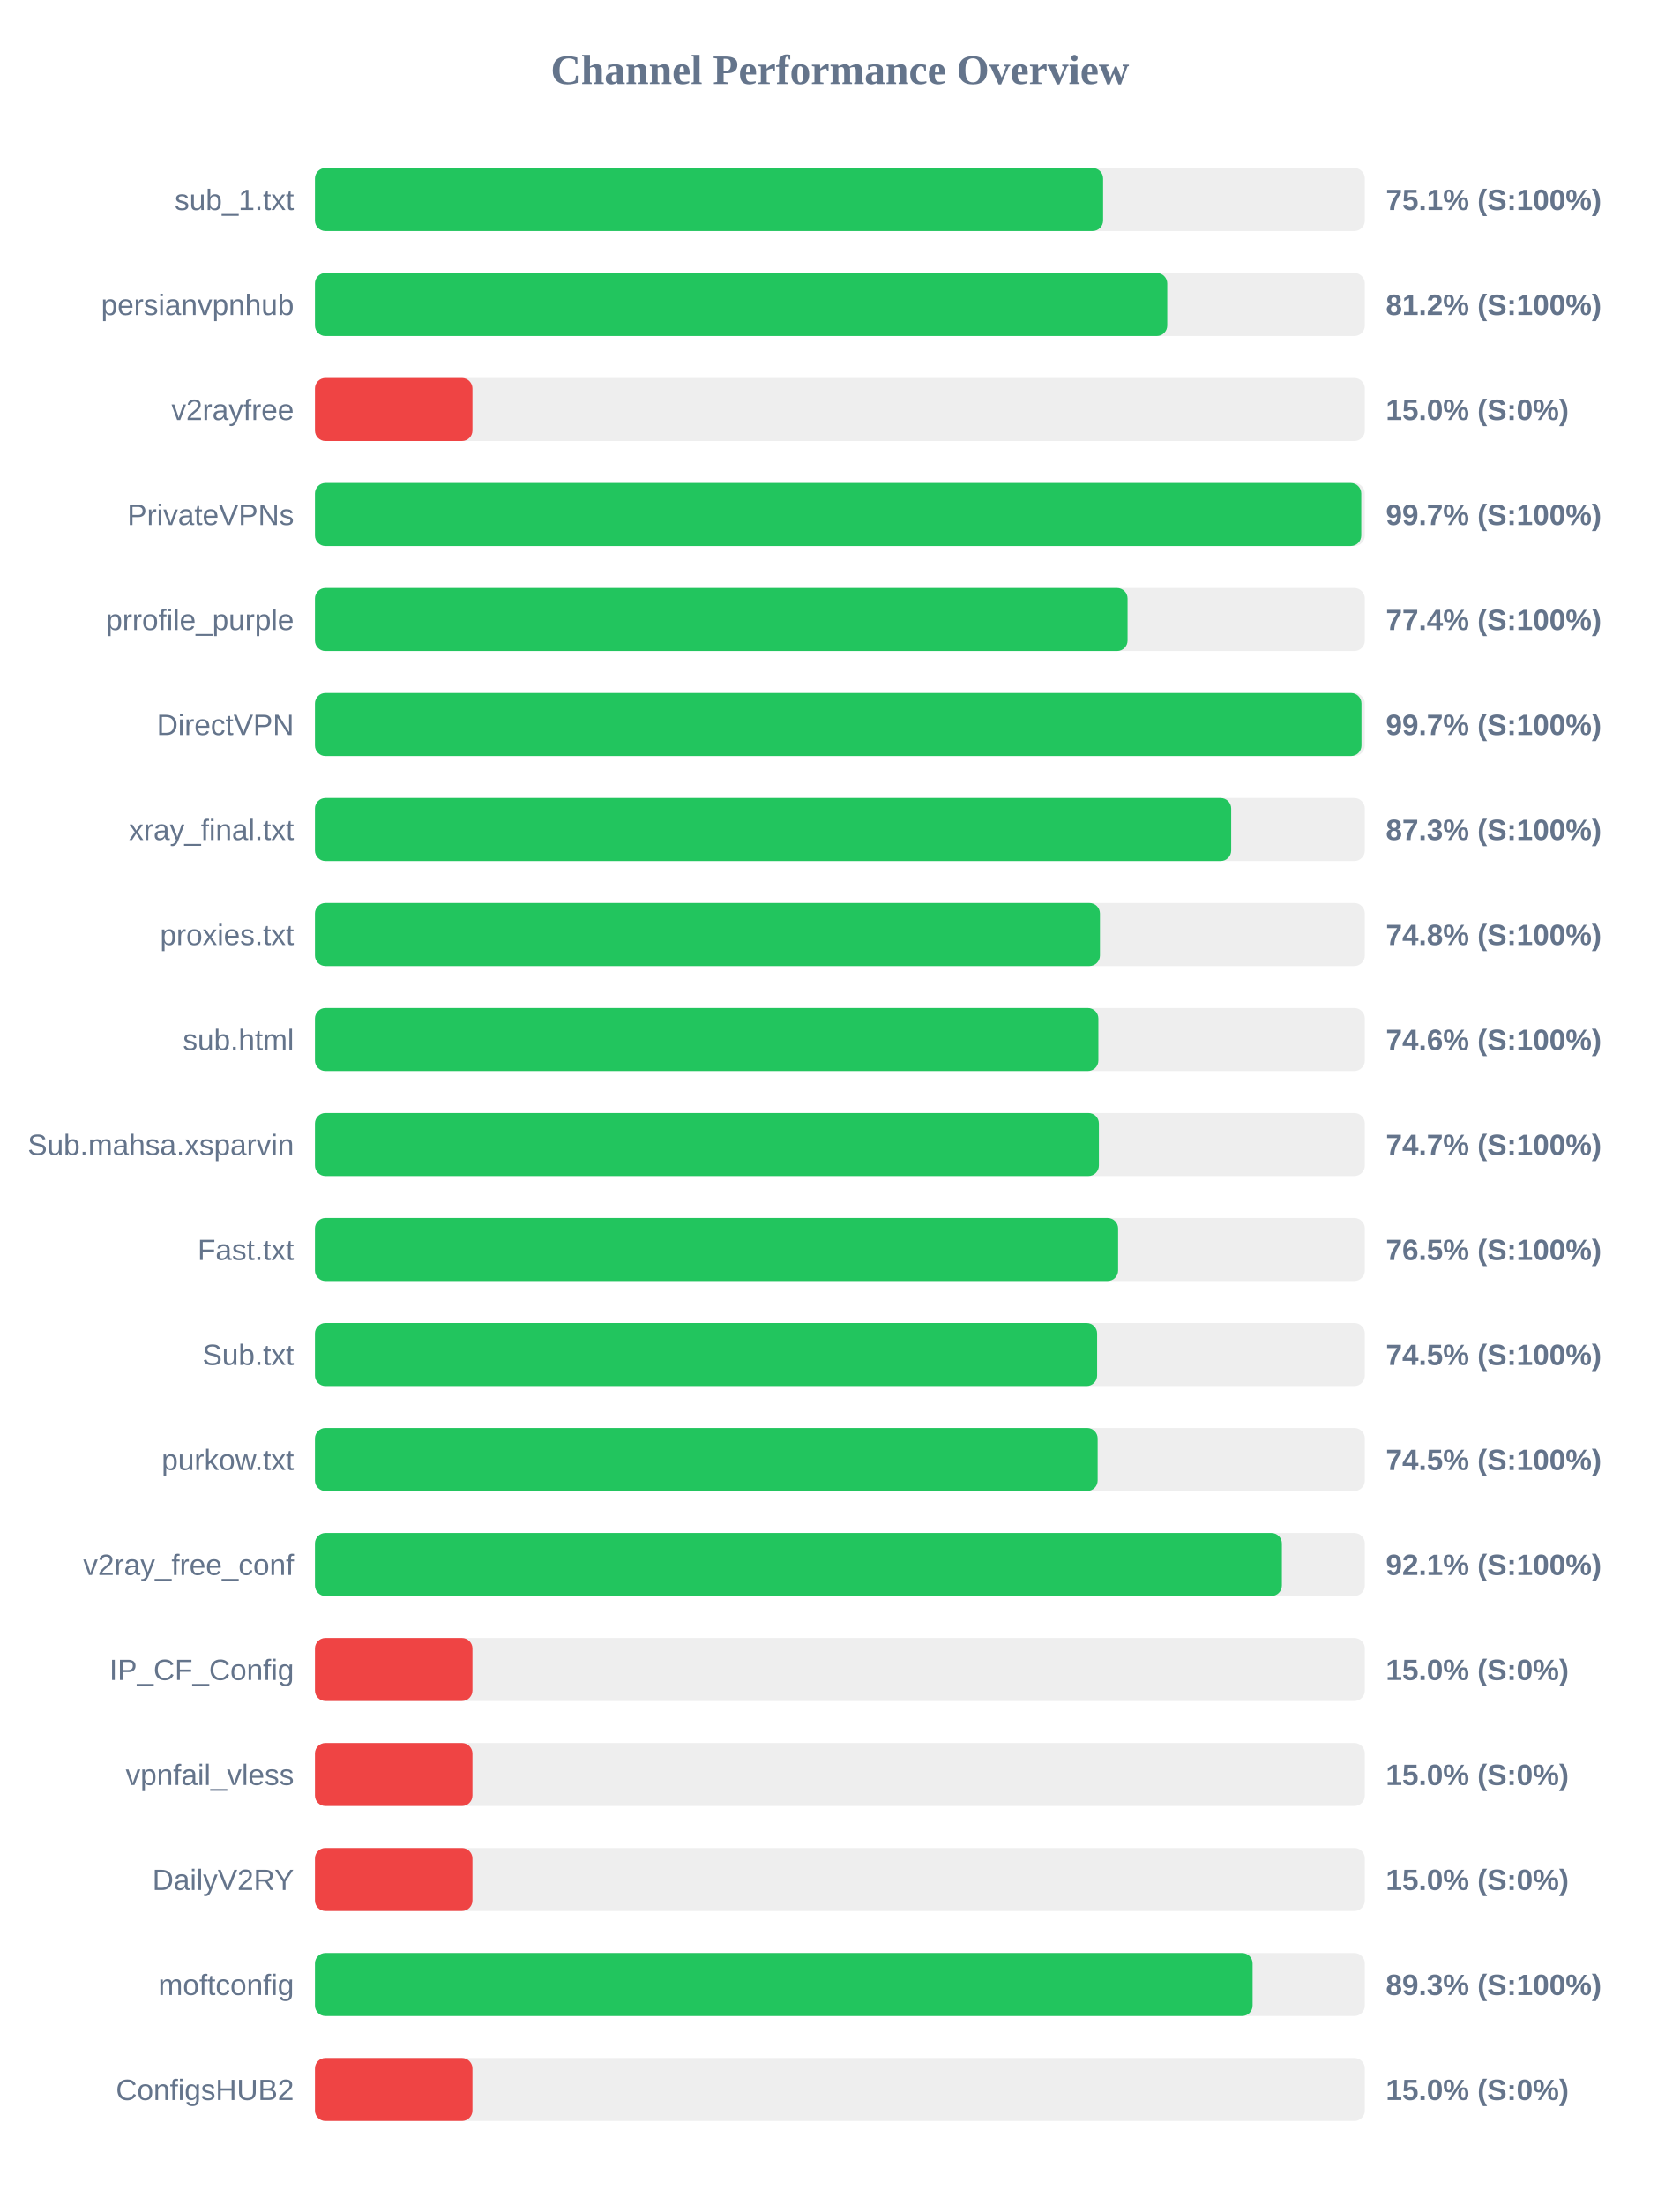
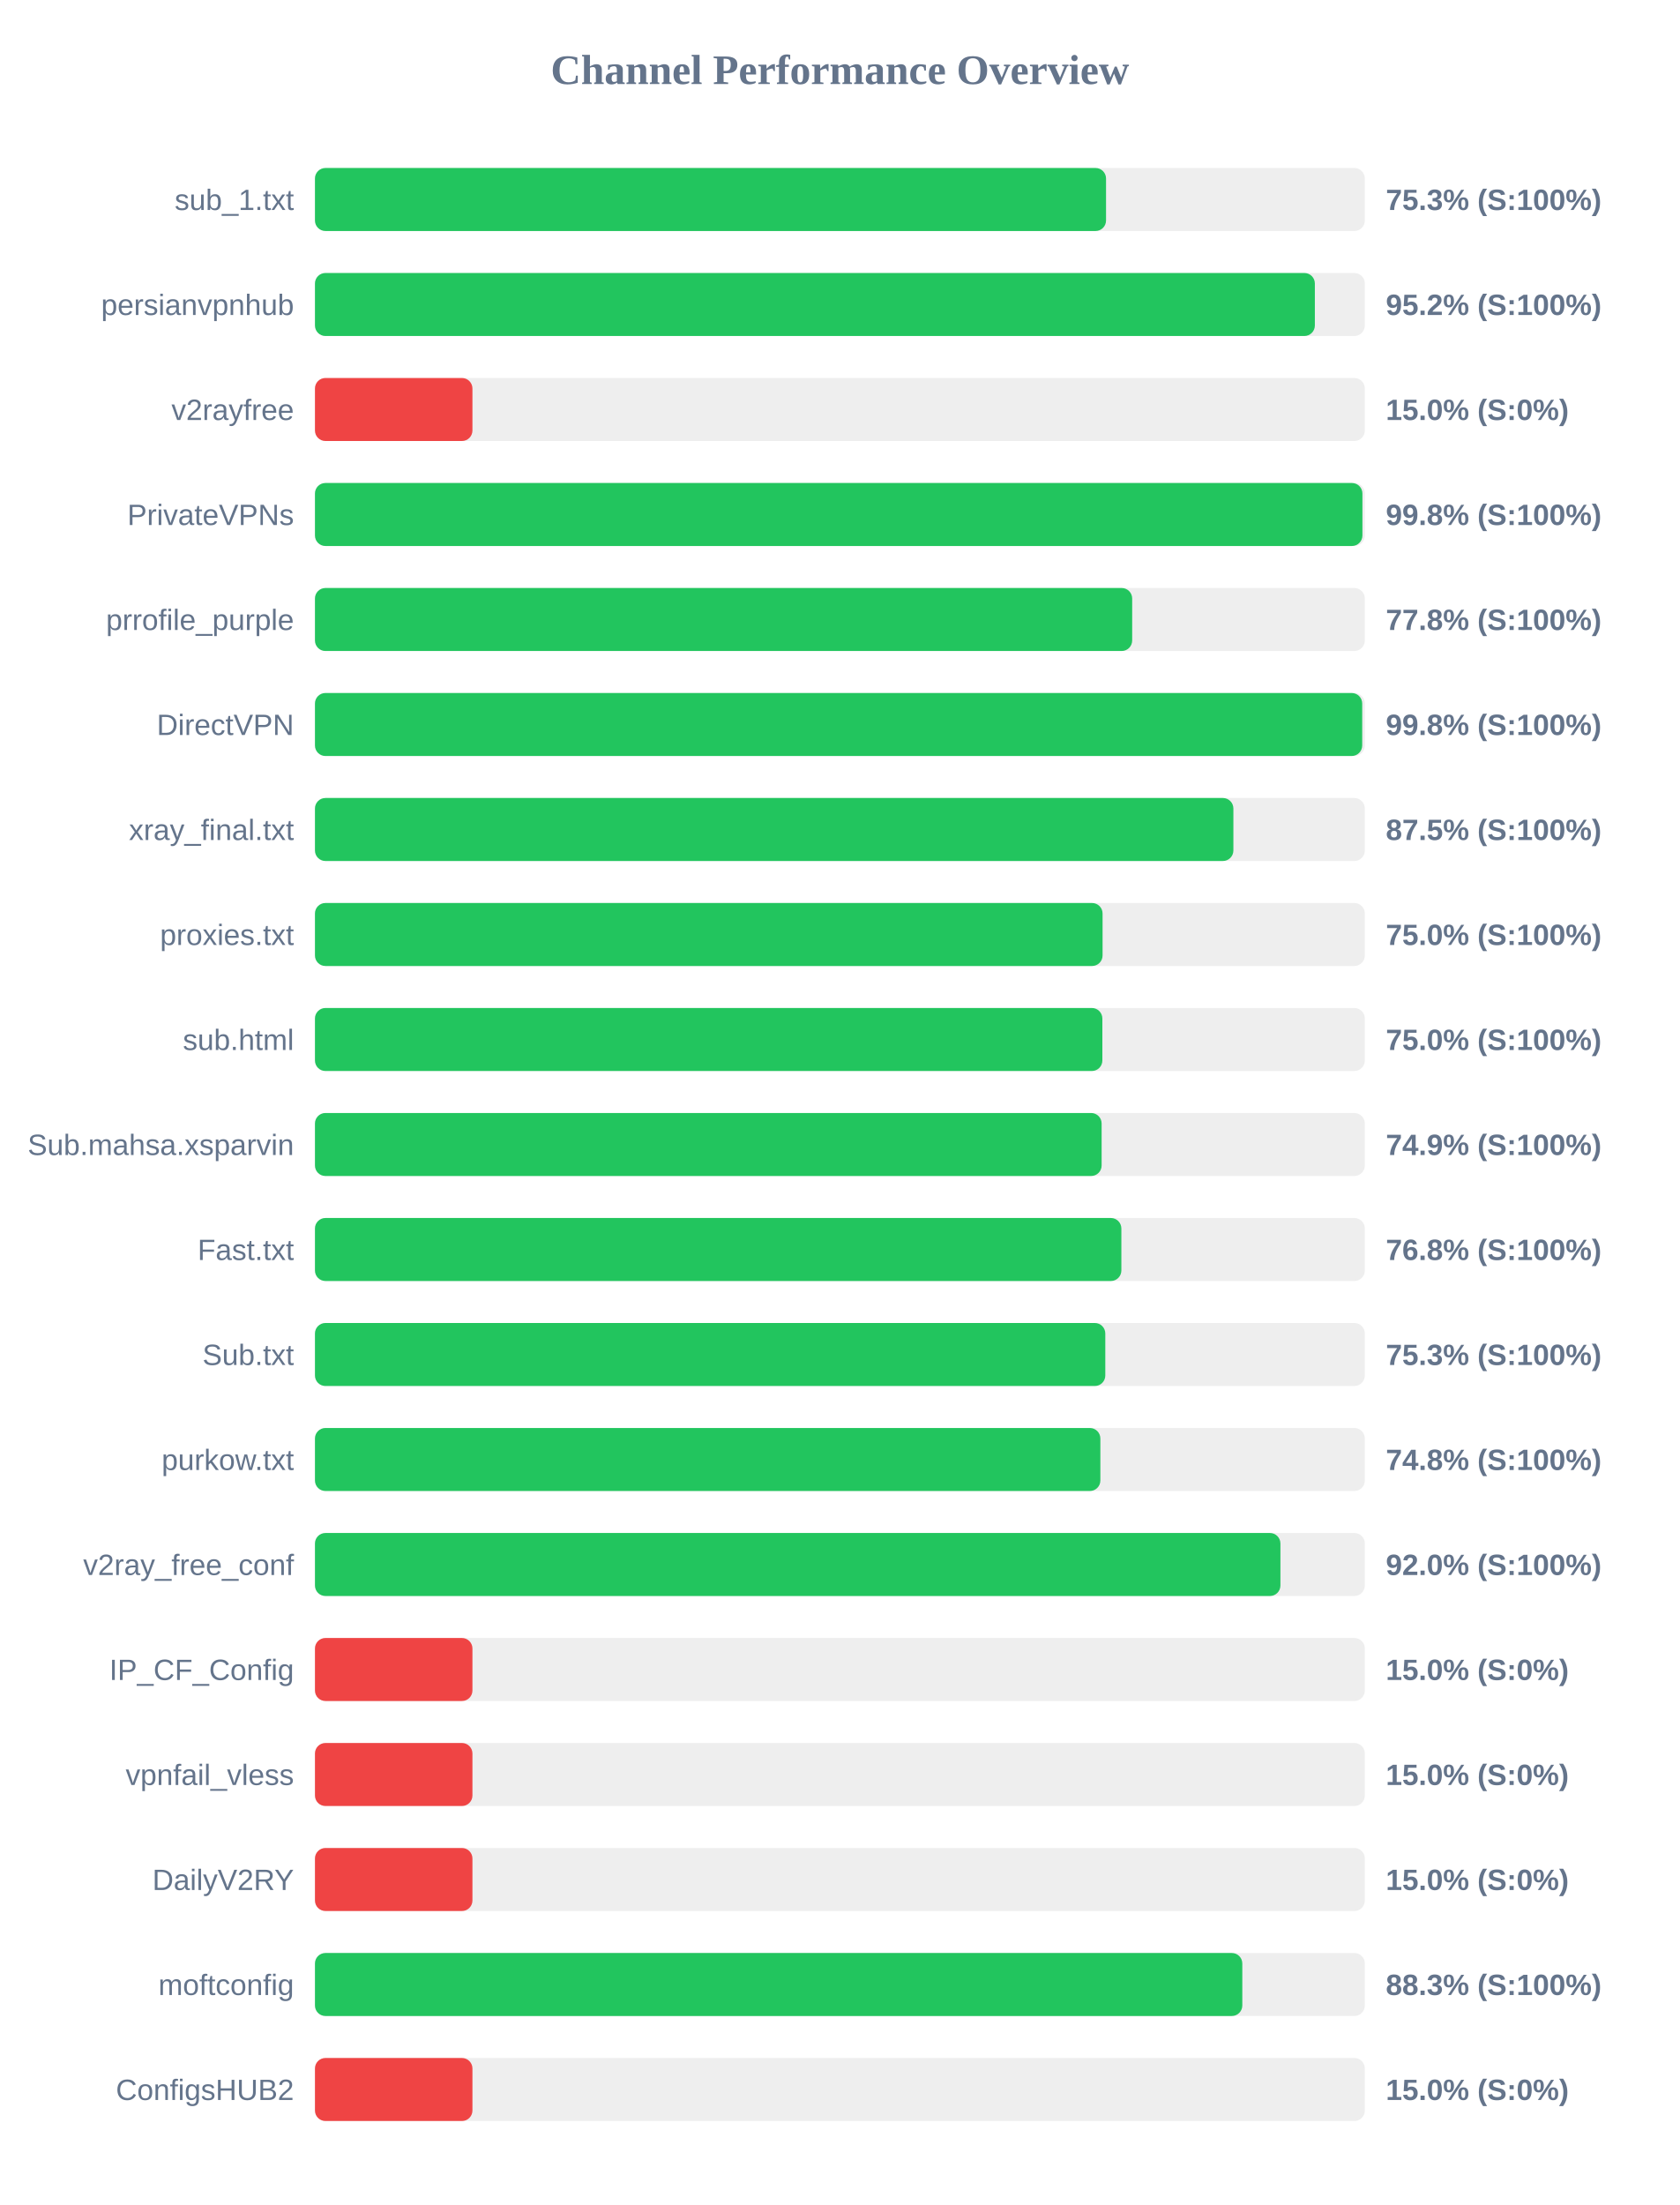
<svg xmlns="http://www.w3.org/2000/svg" width="800" height="1050" version="1.1">
  <style>
        .row { font: 14px Arial; fill: #64748b; }
        .score { font: bold 14px Arial; fill: #64748b; }
    </style>
  <text x="400" y="40" text-anchor="middle" font-size="20px" font-weight="bold" fill="#64748b">Channel Performance Overview</text>
  <rect x="150" y="80" width="500" height="30" fill="#eee" rx="5" />
-   <rect x="150" y="80" width="375.35" height="30" fill="#22c55e" rx="5" />
+   <rect x="150" y="80" width="376.75" height="30" fill="#22c55e" rx="5" />
  <text x="140" y="100" text-anchor="end" class="row">sub_1.txt</text>
-   <text x="660" y="100" text-anchor="start" class="score">75.1% (S:100%)</text>
+   <text x="660" y="100" text-anchor="start" class="score">75.3% (S:100%)</text>
  <rect x="150" y="130" width="500" height="30" fill="#eee" rx="5" />
-   <rect x="150" y="130" width="405.9" height="30" fill="#22c55e" rx="5" />
+   <rect x="150" y="130" width="476.2" height="30" fill="#22c55e" rx="5" />
  <text x="140" y="150" text-anchor="end" class="row">persianvpnhub</text>
-   <text x="660" y="150" text-anchor="start" class="score">81.2% (S:100%)</text>
+   <text x="660" y="150" text-anchor="start" class="score">95.2% (S:100%)</text>
  <rect x="150" y="180" width="500" height="30" fill="#eee" rx="5" />
  <rect x="150" y="180" width="75.0" height="30" fill="#ef4444" rx="5" />
  <text x="140" y="200" text-anchor="end" class="row">v2rayfree</text>
  <text x="660" y="200" text-anchor="start" class="score">15.0% (S:0%)</text>
  <rect x="150" y="230" width="500" height="30" fill="#eee" rx="5" />
-   <rect x="150" y="230" width="498.3" height="30" fill="#22c55e" rx="5" />
+   <rect x="150" y="230" width="498.85" height="30" fill="#22c55e" rx="5" />
  <text x="140" y="250" text-anchor="end" class="row">PrivateVPNs</text>
-   <text x="660" y="250" text-anchor="start" class="score">99.7% (S:100%)</text>
+   <text x="660" y="250" text-anchor="start" class="score">99.8% (S:100%)</text>
  <rect x="150" y="280" width="500" height="30" fill="#eee" rx="5" />
-   <rect x="150" y="280" width="387.0" height="30" fill="#22c55e" rx="5" />
+   <rect x="150" y="280" width="389.2" height="30" fill="#22c55e" rx="5" />
  <text x="140" y="300" text-anchor="end" class="row">prrofile_purple</text>
-   <text x="660" y="300" text-anchor="start" class="score">77.4% (S:100%)</text>
+   <text x="660" y="300" text-anchor="start" class="score">77.8% (S:100%)</text>
  <rect x="150" y="330" width="500" height="30" fill="#eee" rx="5" />
-   <rect x="150" y="330" width="498.4" height="30" fill="#22c55e" rx="5" />
+   <rect x="150" y="330" width="498.75" height="30" fill="#22c55e" rx="5" />
  <text x="140" y="350" text-anchor="end" class="row">DirectVPN</text>
-   <text x="660" y="350" text-anchor="start" class="score">99.7% (S:100%)</text>
+   <text x="660" y="350" text-anchor="start" class="score">99.8% (S:100%)</text>
  <rect x="150" y="380" width="500" height="30" fill="#eee" rx="5" />
-   <rect x="150" y="380" width="436.35" height="30" fill="#22c55e" rx="5" />
+   <rect x="150" y="380" width="437.4" height="30" fill="#22c55e" rx="5" />
  <text x="140" y="400" text-anchor="end" class="row">xray_final.txt</text>
-   <text x="660" y="400" text-anchor="start" class="score">87.3% (S:100%)</text>
+   <text x="660" y="400" text-anchor="start" class="score">87.5% (S:100%)</text>
  <rect x="150" y="430" width="500" height="30" fill="#eee" rx="5" />
-   <rect x="150" y="430" width="373.85" height="30" fill="#22c55e" rx="5" />
+   <rect x="150" y="430" width="375.1" height="30" fill="#22c55e" rx="5" />
  <text x="140" y="450" text-anchor="end" class="row">proxies.txt</text>
-   <text x="660" y="450" text-anchor="start" class="score">74.8% (S:100%)</text>
+   <text x="660" y="450" text-anchor="start" class="score">75.0% (S:100%)</text>
  <rect x="150" y="480" width="500" height="30" fill="#eee" rx="5" />
-   <rect x="150" y="480" width="373.1" height="30" fill="#22c55e" rx="5" />
+   <rect x="150" y="480" width="375.0" height="30" fill="#22c55e" rx="5" />
  <text x="140" y="500" text-anchor="end" class="row">sub.html</text>
-   <text x="660" y="500" text-anchor="start" class="score">74.6% (S:100%)</text>
+   <text x="660" y="500" text-anchor="start" class="score">75.0% (S:100%)</text>
  <rect x="150" y="530" width="500" height="30" fill="#eee" rx="5" />
-   <rect x="150" y="530" width="373.35" height="30" fill="#22c55e" rx="5" />
+   <rect x="150" y="530" width="374.65" height="30" fill="#22c55e" rx="5" />
  <text x="140" y="550" text-anchor="end" class="row">Sub.mahsa.xsparvin</text>
-   <text x="660" y="550" text-anchor="start" class="score">74.7% (S:100%)</text>
+   <text x="660" y="550" text-anchor="start" class="score">74.9% (S:100%)</text>
  <rect x="150" y="580" width="500" height="30" fill="#eee" rx="5" />
-   <rect x="150" y="580" width="382.5" height="30" fill="#22c55e" rx="5" />
+   <rect x="150" y="580" width="384.05" height="30" fill="#22c55e" rx="5" />
  <text x="140" y="600" text-anchor="end" class="row">Fast.txt</text>
-   <text x="660" y="600" text-anchor="start" class="score">76.5% (S:100%)</text>
+   <text x="660" y="600" text-anchor="start" class="score">76.8% (S:100%)</text>
  <rect x="150" y="630" width="500" height="30" fill="#eee" rx="5" />
-   <rect x="150" y="630" width="372.5" height="30" fill="#22c55e" rx="5" />
+   <rect x="150" y="630" width="376.4" height="30" fill="#22c55e" rx="5" />
  <text x="140" y="650" text-anchor="end" class="row">Sub.txt</text>
-   <text x="660" y="650" text-anchor="start" class="score">74.5% (S:100%)</text>
+   <text x="660" y="650" text-anchor="start" class="score">75.3% (S:100%)</text>
  <rect x="150" y="680" width="500" height="30" fill="#eee" rx="5" />
-   <rect x="150" y="680" width="372.75" height="30" fill="#22c55e" rx="5" />
+   <rect x="150" y="680" width="374.05" height="30" fill="#22c55e" rx="5" />
  <text x="140" y="700" text-anchor="end" class="row">purkow.txt</text>
-   <text x="660" y="700" text-anchor="start" class="score">74.5% (S:100%)</text>
+   <text x="660" y="700" text-anchor="start" class="score">74.8% (S:100%)</text>
  <rect x="150" y="730" width="500" height="30" fill="#eee" rx="5" />
-   <rect x="150" y="730" width="460.5" height="30" fill="#22c55e" rx="5" />
+   <rect x="150" y="730" width="459.8" height="30" fill="#22c55e" rx="5" />
  <text x="140" y="750" text-anchor="end" class="row">v2ray_free_conf</text>
-   <text x="660" y="750" text-anchor="start" class="score">92.1% (S:100%)</text>
+   <text x="660" y="750" text-anchor="start" class="score">92.0% (S:100%)</text>
  <rect x="150" y="780" width="500" height="30" fill="#eee" rx="5" />
  <rect x="150" y="780" width="75.0" height="30" fill="#ef4444" rx="5" />
  <text x="140" y="800" text-anchor="end" class="row">IP_CF_Config</text>
  <text x="660" y="800" text-anchor="start" class="score">15.0% (S:0%)</text>
  <rect x="150" y="830" width="500" height="30" fill="#eee" rx="5" />
  <rect x="150" y="830" width="75.0" height="30" fill="#ef4444" rx="5" />
  <text x="140" y="850" text-anchor="end" class="row">vpnfail_vless</text>
  <text x="660" y="850" text-anchor="start" class="score">15.0% (S:0%)</text>
  <rect x="150" y="880" width="500" height="30" fill="#eee" rx="5" />
  <rect x="150" y="880" width="75.0" height="30" fill="#ef4444" rx="5" />
  <text x="140" y="900" text-anchor="end" class="row">DailyV2RY</text>
  <text x="660" y="900" text-anchor="start" class="score">15.0% (S:0%)</text>
  <rect x="150" y="930" width="500" height="30" fill="#eee" rx="5" />
-   <rect x="150" y="930" width="446.55" height="30" fill="#22c55e" rx="5" />
+   <rect x="150" y="930" width="441.65" height="30" fill="#22c55e" rx="5" />
  <text x="140" y="950" text-anchor="end" class="row">moftconfig</text>
-   <text x="660" y="950" text-anchor="start" class="score">89.3% (S:100%)</text>
+   <text x="660" y="950" text-anchor="start" class="score">88.3% (S:100%)</text>
  <rect x="150" y="980" width="500" height="30" fill="#eee" rx="5" />
  <rect x="150" y="980" width="75.0" height="30" fill="#ef4444" rx="5" />
  <text x="140" y="1000" text-anchor="end" class="row">ConfigsHUB2</text>
  <text x="660" y="1000" text-anchor="start" class="score">15.0% (S:0%)</text>
</svg>
